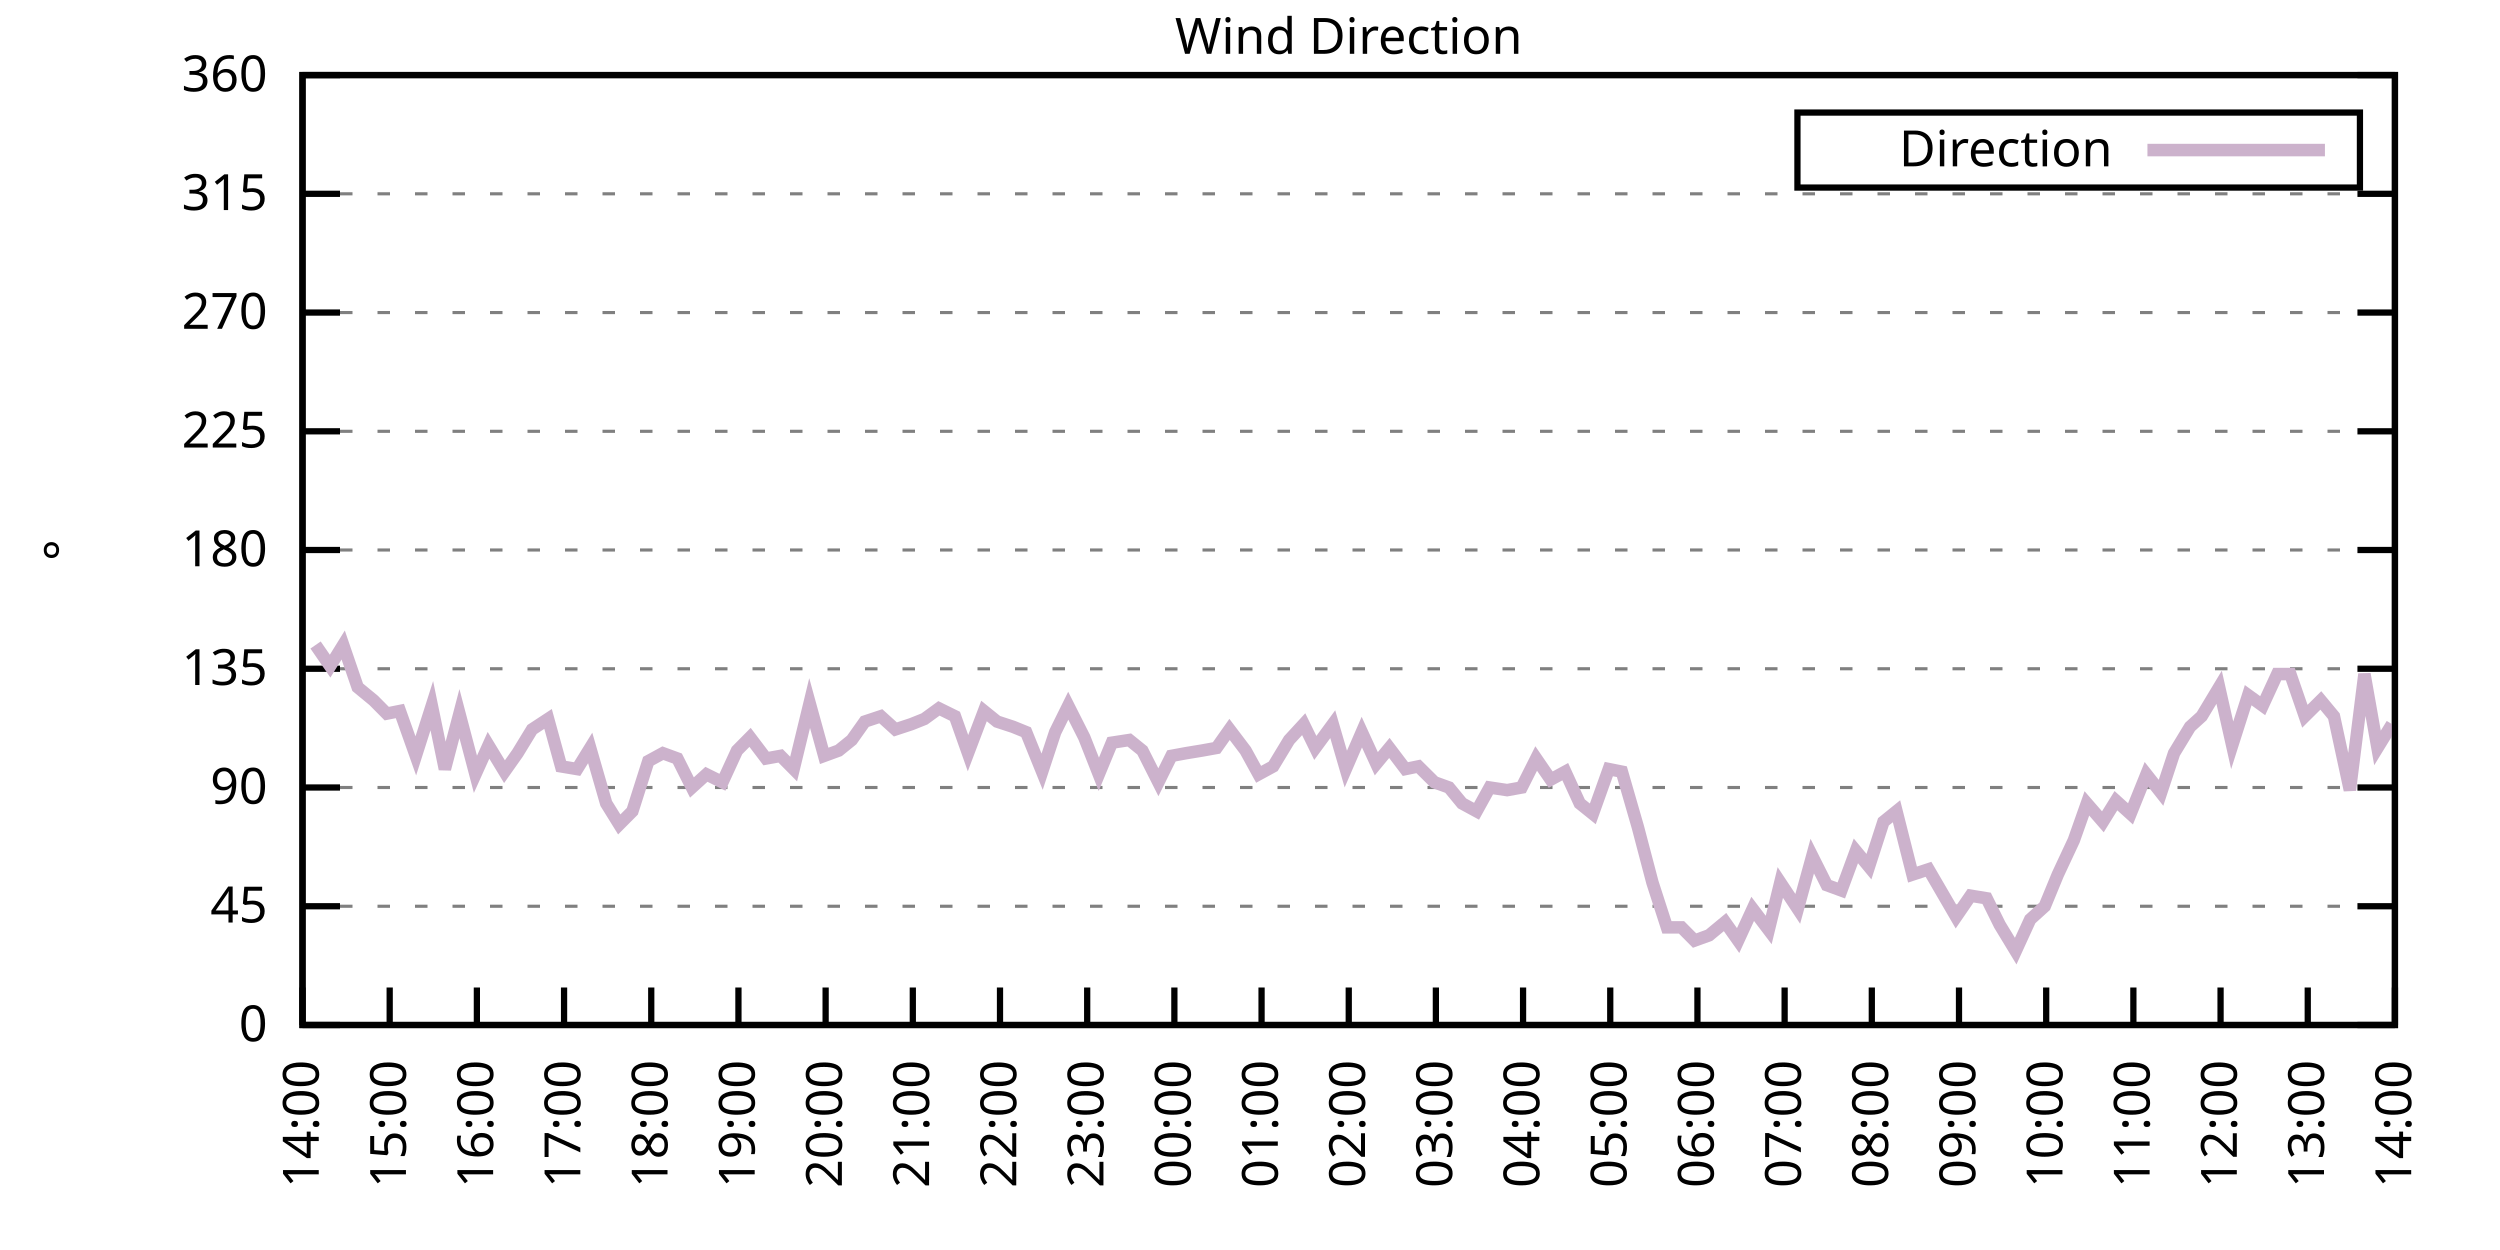
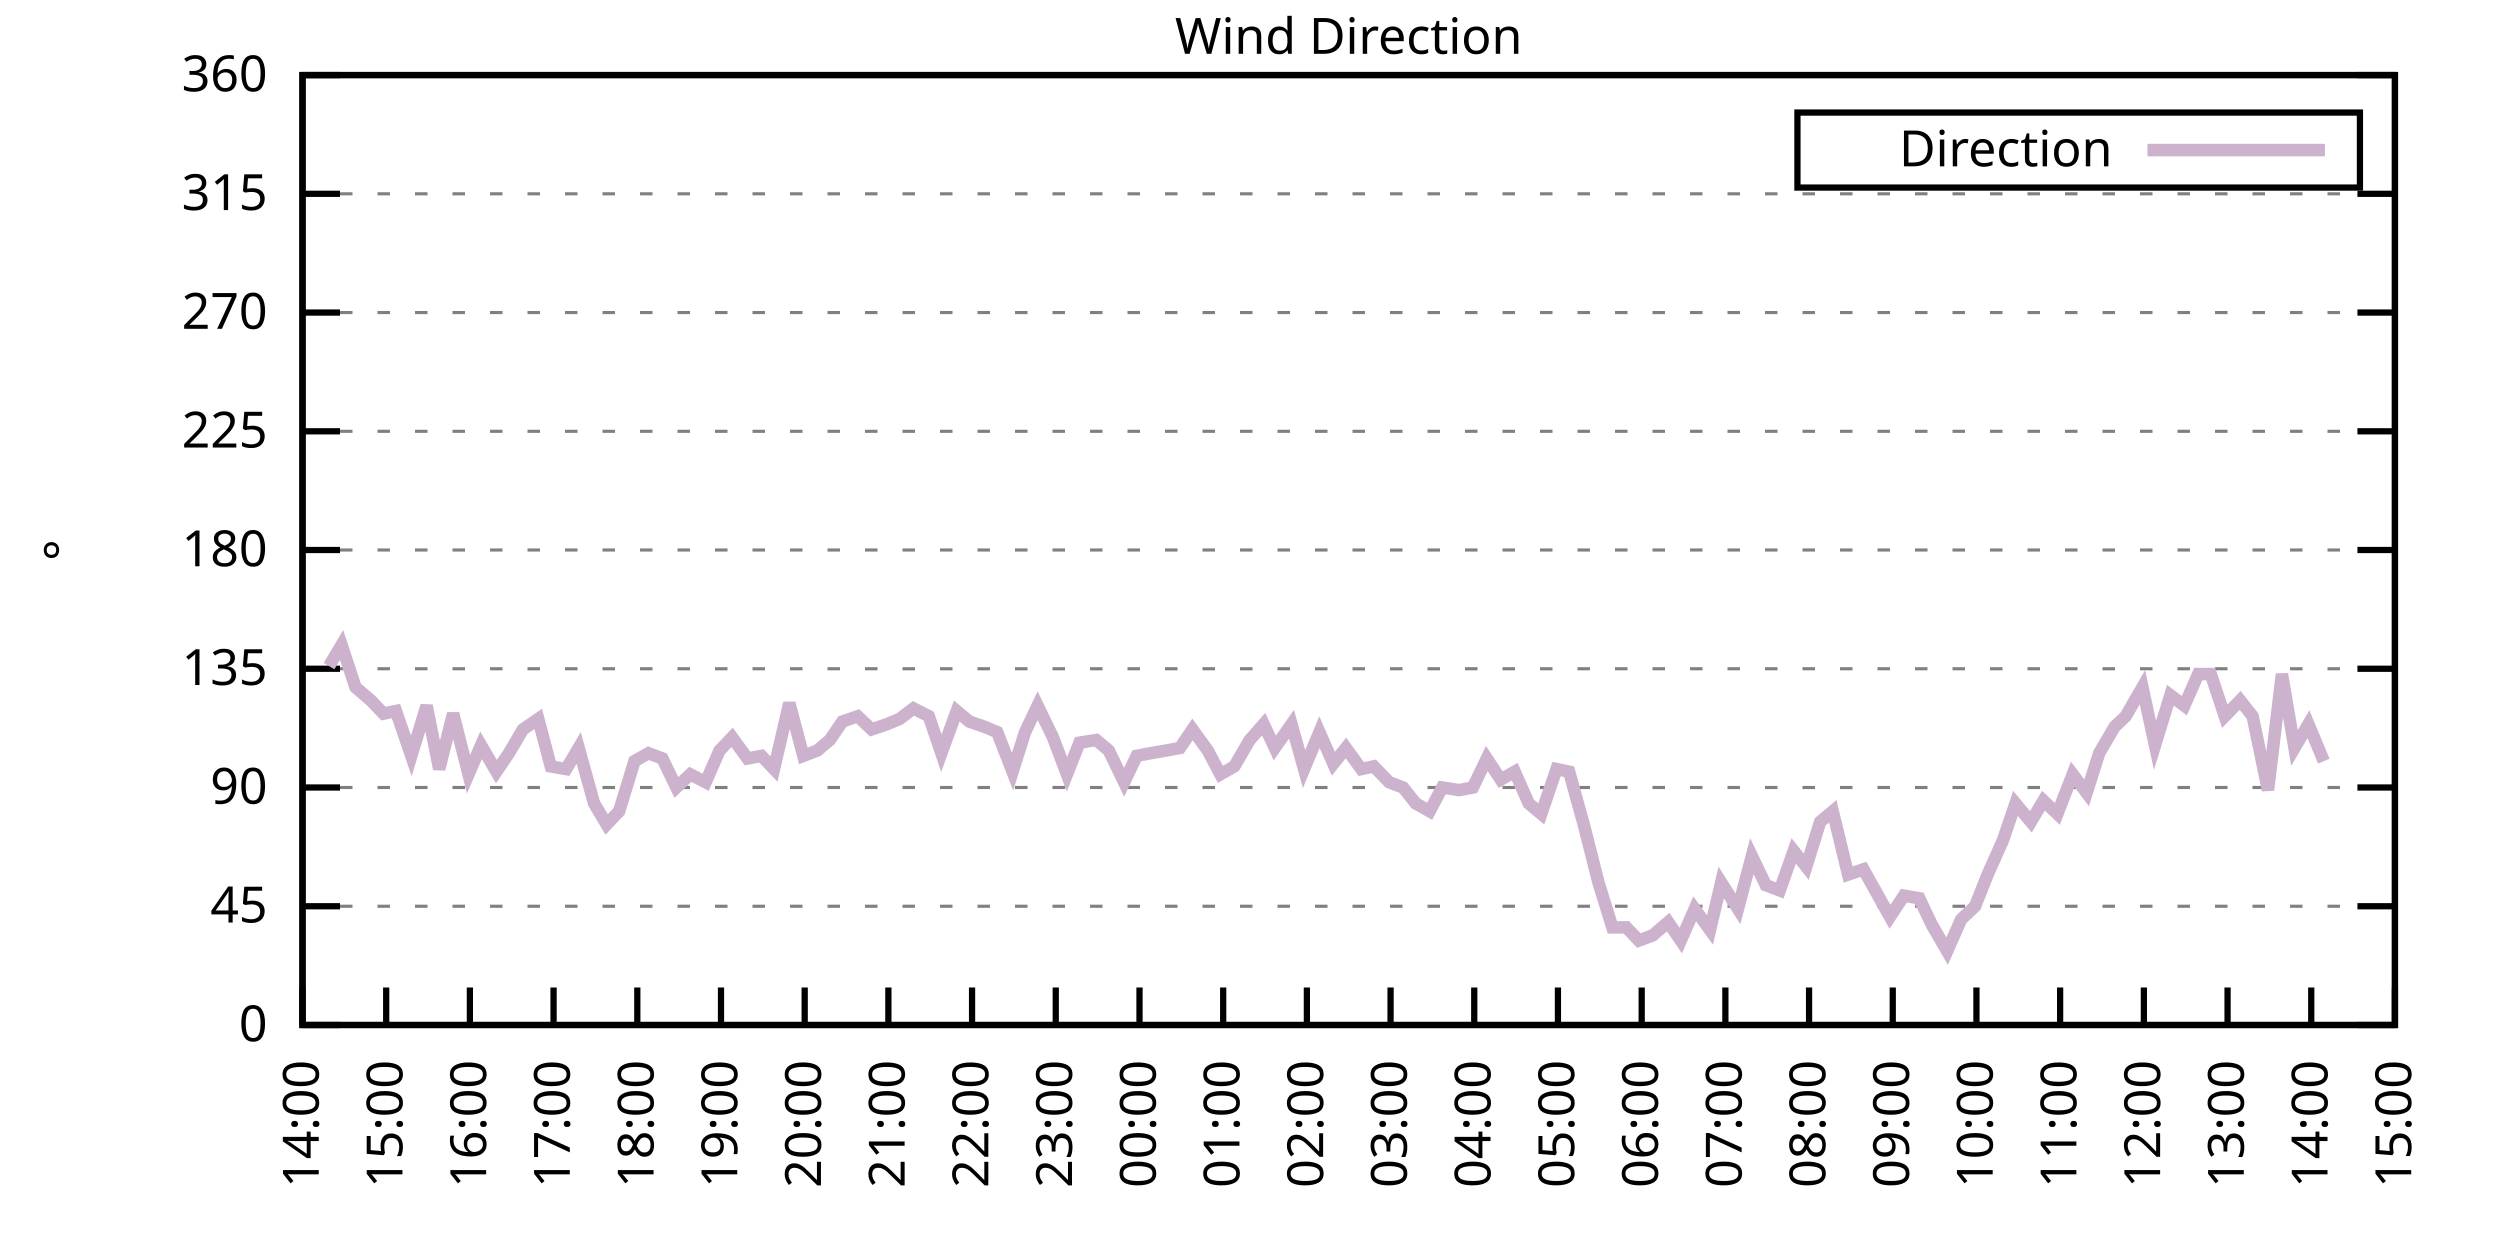
<svg xmlns="http://www.w3.org/2000/svg" xmlns:xlink="http://www.w3.org/1999/xlink" width="400" height="200" viewBox="0 0 400 200">
  <g id="gnuplot_canvas">
    <rect x="0" y="0" width="400" height="200" fill="none" />
    <defs>
      <circle id="gpDot" r="0.5" stroke-width="0.5" stroke="currentColor" />
      <path id="gpPt0" stroke-width="0.333" stroke="currentColor" d="M-1,0 h2 M0,-1 v2" />
      <path id="gpPt1" stroke-width="0.333" stroke="currentColor" d="M-1,-1 L1,1 M1,-1 L-1,1" />
      <path id="gpPt2" stroke-width="0.333" stroke="currentColor" d="M-1,0 L1,0 M0,-1 L0,1 M-1,-1 L1,1 M-1,1 L1,-1" />
      <rect id="gpPt3" stroke-width="0.333" stroke="currentColor" x="-1" y="-1" width="2" height="2" />
      <rect id="gpPt4" stroke-width="0.333" stroke="currentColor" fill="currentColor" x="-1" y="-1" width="2" height="2" />
      <circle id="gpPt5" stroke-width="0.333" stroke="currentColor" cx="0" cy="0" r="1" />
      <use xlink:href="#gpPt5" id="gpPt6" fill="currentColor" stroke="none" />
      <path id="gpPt7" stroke-width="0.333" stroke="currentColor" d="M0,-1.33 L-1.33,0.67 L1.33,0.67 z" />
      <use xlink:href="#gpPt7" id="gpPt8" fill="currentColor" stroke="none" />
      <use xlink:href="#gpPt7" id="gpPt9" stroke="currentColor" transform="rotate(180)" />
      <use xlink:href="#gpPt9" id="gpPt10" fill="currentColor" stroke="none" />
      <use xlink:href="#gpPt3" id="gpPt11" stroke="currentColor" transform="rotate(45)" />
      <use xlink:href="#gpPt11" id="gpPt12" fill="currentColor" stroke="none" />
      <path id="gpPt13" stroke-width="0.333" stroke="currentColor" d="M0,1.330 L1.265,0.411 L0.782,-1.067 L-0.782,-1.076 L-1.265,0.411 z" />
      <use xlink:href="#gpPt13" id="gpPt14" fill="currentColor" stroke="none" />
      <filter id="textbox" filterUnits="objectBoundingBox" x="0" y="0" height="1" width="1">
        <feFlood flood-color="white" flood-opacity="1" result="bgnd" />
        <feComposite in="SourceGraphic" in2="bgnd" operator="atop" />
      </filter>
      <filter id="greybox" filterUnits="objectBoundingBox" x="0" y="0" height="1" width="1">
        <feFlood flood-color="lightgrey" flood-opacity="1" result="grey" />
        <feComposite in="SourceGraphic" in2="grey" operator="atop" />
      </filter>
    </defs>
    <g fill="none" color="white" stroke="currentColor" stroke-width="1.00" stroke-linecap="butt" stroke-linejoin="miter">
</g>
    <g fill="none" color="black" stroke="currentColor" stroke-width="1.00" stroke-linecap="butt" stroke-linejoin="miter">
      <g stroke="none" shape-rendering="crispEdges">
        <polygon fill="rgb(255, 255, 255)" points="48.40,164.00 383.18,164.00 383.18,12.02 48.40,12.02 " />
      </g>
    </g>
    <g fill="none" color="black" stroke="currentColor" stroke-width="1.00" stroke-linecap="butt" stroke-linejoin="miter">
</g>
    <g fill="none" color="black" stroke="black" stroke-width="0.50" stroke-linecap="butt" stroke-linejoin="miter">
</g>
    <g fill="none" color="gray" stroke="currentColor" stroke-width="0.50" stroke-linecap="butt" stroke-linejoin="miter">
      <path stroke="gray" stroke-dasharray="2,4" class="gridline" d="M48.40,164.00 L383.19,164.00  " />
    </g>
    <g fill="none" color="gray" stroke="gray" stroke-width="1.00" stroke-linecap="butt" stroke-linejoin="miter">
</g>
    <g fill="none" color="black" stroke="currentColor" stroke-width="1.00" stroke-linecap="butt" stroke-linejoin="miter">
      <path stroke="black" d="M48.40,164.00 L54.40,164.00 M383.19,164.00 L377.19,164.00  " />
      <g transform="translate(42.80,166.60)" stroke="none" fill="black" font-family="Sans" font-size="8.00" text-anchor="end">
        <text>
          <tspan font-family="Sans"> 0</tspan>
        </text>
      </g>
    </g>
    <g fill="none" color="black" stroke="currentColor" stroke-width="1.00" stroke-linecap="butt" stroke-linejoin="miter">
</g>
    <g fill="none" color="black" stroke="black" stroke-width="0.50" stroke-linecap="butt" stroke-linejoin="miter">
</g>
    <g fill="none" color="gray" stroke="currentColor" stroke-width="0.50" stroke-linecap="butt" stroke-linejoin="miter">
      <path stroke="gray" stroke-dasharray="2,4" class="gridline" d="M48.40,145.00 L383.19,145.00  " />
    </g>
    <g fill="none" color="gray" stroke="gray" stroke-width="1.00" stroke-linecap="butt" stroke-linejoin="miter">
</g>
    <g fill="none" color="black" stroke="currentColor" stroke-width="1.00" stroke-linecap="butt" stroke-linejoin="miter">
      <path stroke="black" d="M48.40,145.00 L54.40,145.00 M383.19,145.00 L377.19,145.00  " />
      <g transform="translate(42.80,147.60)" stroke="none" fill="black" font-family="Sans" font-size="8.00" text-anchor="end">
        <text>
          <tspan font-family="Sans"> 45</tspan>
        </text>
      </g>
    </g>
    <g fill="none" color="black" stroke="currentColor" stroke-width="1.00" stroke-linecap="butt" stroke-linejoin="miter">
</g>
    <g fill="none" color="black" stroke="black" stroke-width="0.50" stroke-linecap="butt" stroke-linejoin="miter">
</g>
    <g fill="none" color="gray" stroke="currentColor" stroke-width="0.50" stroke-linecap="butt" stroke-linejoin="miter">
      <path stroke="gray" stroke-dasharray="2,4" class="gridline" d="M48.40,126.00 L383.19,126.00  " />
    </g>
    <g fill="none" color="gray" stroke="gray" stroke-width="1.00" stroke-linecap="butt" stroke-linejoin="miter">
</g>
    <g fill="none" color="black" stroke="currentColor" stroke-width="1.00" stroke-linecap="butt" stroke-linejoin="miter">
      <path stroke="black" d="M48.40,126.00 L54.40,126.00 M383.19,126.00 L377.19,126.00  " />
      <g transform="translate(42.80,128.60)" stroke="none" fill="black" font-family="Sans" font-size="8.00" text-anchor="end">
        <text>
          <tspan font-family="Sans"> 90</tspan>
        </text>
      </g>
    </g>
    <g fill="none" color="black" stroke="currentColor" stroke-width="1.00" stroke-linecap="butt" stroke-linejoin="miter">
</g>
    <g fill="none" color="black" stroke="black" stroke-width="0.50" stroke-linecap="butt" stroke-linejoin="miter">
</g>
    <g fill="none" color="gray" stroke="currentColor" stroke-width="0.50" stroke-linecap="butt" stroke-linejoin="miter">
      <path stroke="gray" stroke-dasharray="2,4" class="gridline" d="M48.40,107.00 L383.19,107.00  " />
    </g>
    <g fill="none" color="gray" stroke="gray" stroke-width="1.00" stroke-linecap="butt" stroke-linejoin="miter">
</g>
    <g fill="none" color="black" stroke="currentColor" stroke-width="1.00" stroke-linecap="butt" stroke-linejoin="miter">
      <path stroke="black" d="M48.40,107.00 L54.40,107.00 M383.19,107.00 L377.19,107.00  " />
      <g transform="translate(42.80,109.60)" stroke="none" fill="black" font-family="Sans" font-size="8.00" text-anchor="end">
        <text>
          <tspan font-family="Sans"> 135</tspan>
        </text>
      </g>
    </g>
    <g fill="none" color="black" stroke="currentColor" stroke-width="1.00" stroke-linecap="butt" stroke-linejoin="miter">
</g>
    <g fill="none" color="black" stroke="black" stroke-width="0.50" stroke-linecap="butt" stroke-linejoin="miter">
</g>
    <g fill="none" color="gray" stroke="currentColor" stroke-width="0.50" stroke-linecap="butt" stroke-linejoin="miter">
      <path stroke="gray" stroke-dasharray="2,4" class="gridline" d="M48.40,88.00 L383.19,88.00  " />
    </g>
    <g fill="none" color="gray" stroke="gray" stroke-width="1.00" stroke-linecap="butt" stroke-linejoin="miter">
</g>
    <g fill="none" color="black" stroke="currentColor" stroke-width="1.00" stroke-linecap="butt" stroke-linejoin="miter">
      <path stroke="black" d="M48.40,88.00 L54.40,88.00 M383.19,88.00 L377.19,88.00  " />
      <g transform="translate(42.80,90.60)" stroke="none" fill="black" font-family="Sans" font-size="8.00" text-anchor="end">
        <text>
          <tspan font-family="Sans"> 180</tspan>
        </text>
      </g>
    </g>
    <g fill="none" color="black" stroke="currentColor" stroke-width="1.00" stroke-linecap="butt" stroke-linejoin="miter">
</g>
    <g fill="none" color="black" stroke="black" stroke-width="0.50" stroke-linecap="butt" stroke-linejoin="miter">
</g>
    <g fill="none" color="gray" stroke="currentColor" stroke-width="0.50" stroke-linecap="butt" stroke-linejoin="miter">
      <path stroke="gray" stroke-dasharray="2,4" class="gridline" d="M48.40,69.01 L383.19,69.01  " />
    </g>
    <g fill="none" color="gray" stroke="gray" stroke-width="1.00" stroke-linecap="butt" stroke-linejoin="miter">
</g>
    <g fill="none" color="black" stroke="currentColor" stroke-width="1.00" stroke-linecap="butt" stroke-linejoin="miter">
      <path stroke="black" d="M48.40,69.01 L54.40,69.01 M383.19,69.01 L377.19,69.01  " />
      <g transform="translate(42.80,71.61)" stroke="none" fill="black" font-family="Sans" font-size="8.00" text-anchor="end">
        <text>
          <tspan font-family="Sans"> 225</tspan>
        </text>
      </g>
    </g>
    <g fill="none" color="black" stroke="currentColor" stroke-width="1.00" stroke-linecap="butt" stroke-linejoin="miter">
</g>
    <g fill="none" color="black" stroke="black" stroke-width="0.50" stroke-linecap="butt" stroke-linejoin="miter">
</g>
    <g fill="none" color="gray" stroke="currentColor" stroke-width="0.50" stroke-linecap="butt" stroke-linejoin="miter">
      <path stroke="gray" stroke-dasharray="2,4" class="gridline" d="M48.40,50.01 L383.19,50.01  " />
    </g>
    <g fill="none" color="gray" stroke="gray" stroke-width="1.00" stroke-linecap="butt" stroke-linejoin="miter">
</g>
    <g fill="none" color="black" stroke="currentColor" stroke-width="1.00" stroke-linecap="butt" stroke-linejoin="miter">
      <path stroke="black" d="M48.40,50.01 L54.40,50.01 M383.19,50.01 L377.19,50.01  " />
      <g transform="translate(42.80,52.61)" stroke="none" fill="black" font-family="Sans" font-size="8.00" text-anchor="end">
        <text>
          <tspan font-family="Sans"> 270</tspan>
        </text>
      </g>
    </g>
    <g fill="none" color="black" stroke="currentColor" stroke-width="1.00" stroke-linecap="butt" stroke-linejoin="miter">
</g>
    <g fill="none" color="black" stroke="black" stroke-width="0.50" stroke-linecap="butt" stroke-linejoin="miter">
</g>
    <g fill="none" color="gray" stroke="currentColor" stroke-width="0.50" stroke-linecap="butt" stroke-linejoin="miter">
      <path stroke="gray" stroke-dasharray="2,4" class="gridline" d="M48.40,31.01 L383.19,31.01  " />
    </g>
    <g fill="none" color="gray" stroke="gray" stroke-width="1.00" stroke-linecap="butt" stroke-linejoin="miter">
</g>
    <g fill="none" color="black" stroke="currentColor" stroke-width="1.00" stroke-linecap="butt" stroke-linejoin="miter">
      <path stroke="black" d="M48.40,31.01 L54.40,31.01 M383.19,31.01 L377.19,31.01  " />
      <g transform="translate(42.80,33.61)" stroke="none" fill="black" font-family="Sans" font-size="8.00" text-anchor="end">
        <text>
          <tspan font-family="Sans"> 315</tspan>
        </text>
      </g>
    </g>
    <g fill="none" color="black" stroke="currentColor" stroke-width="1.00" stroke-linecap="butt" stroke-linejoin="miter">
</g>
    <g fill="none" color="black" stroke="black" stroke-width="0.50" stroke-linecap="butt" stroke-linejoin="miter">
</g>
    <g fill="none" color="gray" stroke="currentColor" stroke-width="0.50" stroke-linecap="butt" stroke-linejoin="miter">
      <path stroke="gray" stroke-dasharray="2,4" class="gridline" d="M48.40,12.01 L383.19,12.01  " />
    </g>
    <g fill="none" color="gray" stroke="gray" stroke-width="1.00" stroke-linecap="butt" stroke-linejoin="miter">
</g>
    <g fill="none" color="black" stroke="currentColor" stroke-width="1.00" stroke-linecap="butt" stroke-linejoin="miter">
      <path stroke="black" d="M48.40,12.01 L54.40,12.01 M383.19,12.01 L377.19,12.01  " />
      <g transform="translate(42.80,14.61)" stroke="none" fill="black" font-family="Sans" font-size="8.00" text-anchor="end">
        <text>
          <tspan font-family="Sans"> 360</tspan>
        </text>
      </g>
    </g>
    <g fill="none" color="black" stroke="currentColor" stroke-width="1.00" stroke-linecap="butt" stroke-linejoin="miter">
      <path stroke="black" d="M48.40,164.00 L48.40,158.00  " />
      <g transform="translate(51.00,169.60) rotate(270.00)" stroke="none" fill="black" font-family="Sans" font-size="8.00" text-anchor="end">
        <text>
          <tspan font-family="Sans">14:00</tspan>
        </text>
      </g>
    </g>
    <g fill="none" color="black" stroke="currentColor" stroke-width="1.00" stroke-linecap="butt" stroke-linejoin="miter">
-       <path stroke="black" d="M62.35,164.00 L62.35,158.00  " />
-       <g transform="translate(64.95,169.60) rotate(270.00)" stroke="none" fill="black" font-family="Sans" font-size="8.00" text-anchor="end">
+       <path stroke="black" d="M61.79,164.00 L61.79,158.00  " />
+       <g transform="translate(64.39,169.60) rotate(270.00)" stroke="none" fill="black" font-family="Sans" font-size="8.00" text-anchor="end">
        <text>
          <tspan font-family="Sans">15:00</tspan>
        </text>
      </g>
    </g>
    <g fill="none" color="black" stroke="currentColor" stroke-width="1.00" stroke-linecap="butt" stroke-linejoin="miter">
-       <path stroke="black" d="M76.30,164.00 L76.30,158.00  " />
-       <g transform="translate(78.90,169.60) rotate(270.00)" stroke="none" fill="black" font-family="Sans" font-size="8.00" text-anchor="end">
+       <path stroke="black" d="M75.18,164.00 L75.18,158.00  " />
+       <g transform="translate(77.78,169.60) rotate(270.00)" stroke="none" fill="black" font-family="Sans" font-size="8.00" text-anchor="end">
        <text>
          <tspan font-family="Sans">16:00</tspan>
        </text>
      </g>
    </g>
    <g fill="none" color="black" stroke="currentColor" stroke-width="1.00" stroke-linecap="butt" stroke-linejoin="miter">
-       <path stroke="black" d="M90.25,164.00 L90.25,158.00  " />
-       <g transform="translate(92.85,169.60) rotate(270.00)" stroke="none" fill="black" font-family="Sans" font-size="8.00" text-anchor="end">
+       <path stroke="black" d="M88.57,164.00 L88.57,158.00  " />
+       <g transform="translate(91.17,169.60) rotate(270.00)" stroke="none" fill="black" font-family="Sans" font-size="8.00" text-anchor="end">
        <text>
          <tspan font-family="Sans">17:00</tspan>
        </text>
      </g>
    </g>
    <g fill="none" color="black" stroke="currentColor" stroke-width="1.00" stroke-linecap="butt" stroke-linejoin="miter">
-       <path stroke="black" d="M104.20,164.00 L104.20,158.00  " />
-       <g transform="translate(106.80,169.60) rotate(270.00)" stroke="none" fill="black" font-family="Sans" font-size="8.00" text-anchor="end">
+       <path stroke="black" d="M101.97,164.00 L101.97,158.00  " />
+       <g transform="translate(104.57,169.60) rotate(270.00)" stroke="none" fill="black" font-family="Sans" font-size="8.00" text-anchor="end">
        <text>
          <tspan font-family="Sans">18:00</tspan>
        </text>
      </g>
    </g>
    <g fill="none" color="black" stroke="currentColor" stroke-width="1.00" stroke-linecap="butt" stroke-linejoin="miter">
-       <path stroke="black" d="M118.15,164.00 L118.15,158.00  " />
-       <g transform="translate(120.75,169.60) rotate(270.00)" stroke="none" fill="black" font-family="Sans" font-size="8.00" text-anchor="end">
+       <path stroke="black" d="M115.36,164.00 L115.36,158.00  " />
+       <g transform="translate(117.96,169.60) rotate(270.00)" stroke="none" fill="black" font-family="Sans" font-size="8.00" text-anchor="end">
        <text>
          <tspan font-family="Sans">19:00</tspan>
        </text>
      </g>
    </g>
    <g fill="none" color="black" stroke="currentColor" stroke-width="1.00" stroke-linecap="butt" stroke-linejoin="miter">
-       <path stroke="black" d="M132.10,164.00 L132.10,158.00  " />
-       <g transform="translate(134.70,169.60) rotate(270.00)" stroke="none" fill="black" font-family="Sans" font-size="8.00" text-anchor="end">
+       <path stroke="black" d="M128.75,164.00 L128.75,158.00  " />
+       <g transform="translate(131.35,169.60) rotate(270.00)" stroke="none" fill="black" font-family="Sans" font-size="8.00" text-anchor="end">
        <text>
          <tspan font-family="Sans">20:00</tspan>
        </text>
      </g>
    </g>
    <g fill="none" color="black" stroke="currentColor" stroke-width="1.00" stroke-linecap="butt" stroke-linejoin="miter">
-       <path stroke="black" d="M146.05,164.00 L146.05,158.00  " />
-       <g transform="translate(148.65,169.60) rotate(270.00)" stroke="none" fill="black" font-family="Sans" font-size="8.00" text-anchor="end">
+       <path stroke="black" d="M142.14,164.00 L142.14,158.00  " />
+       <g transform="translate(144.74,169.60) rotate(270.00)" stroke="none" fill="black" font-family="Sans" font-size="8.00" text-anchor="end">
        <text>
          <tspan font-family="Sans">21:00</tspan>
        </text>
      </g>
    </g>
    <g fill="none" color="black" stroke="currentColor" stroke-width="1.00" stroke-linecap="butt" stroke-linejoin="miter">
-       <path stroke="black" d="M160.00,164.00 L160.00,158.00  " />
-       <g transform="translate(162.60,169.60) rotate(270.00)" stroke="none" fill="black" font-family="Sans" font-size="8.00" text-anchor="end">
+       <path stroke="black" d="M155.53,164.00 L155.53,158.00  " />
+       <g transform="translate(158.13,169.60) rotate(270.00)" stroke="none" fill="black" font-family="Sans" font-size="8.00" text-anchor="end">
        <text>
          <tspan font-family="Sans">22:00</tspan>
        </text>
      </g>
    </g>
    <g fill="none" color="black" stroke="currentColor" stroke-width="1.00" stroke-linecap="butt" stroke-linejoin="miter">
-       <path stroke="black" d="M173.95,164.00 L173.95,158.00  " />
-       <g transform="translate(176.55,169.60) rotate(270.00)" stroke="none" fill="black" font-family="Sans" font-size="8.00" text-anchor="end">
+       <path stroke="black" d="M168.92,164.00 L168.92,158.00  " />
+       <g transform="translate(171.52,169.60) rotate(270.00)" stroke="none" fill="black" font-family="Sans" font-size="8.00" text-anchor="end">
        <text>
          <tspan font-family="Sans">23:00</tspan>
        </text>
      </g>
    </g>
    <g fill="none" color="black" stroke="currentColor" stroke-width="1.00" stroke-linecap="butt" stroke-linejoin="miter">
-       <path stroke="black" d="M187.90,164.00 L187.90,158.00  " />
-       <g transform="translate(190.50,169.60) rotate(270.00)" stroke="none" fill="black" font-family="Sans" font-size="8.00" text-anchor="end">
+       <path stroke="black" d="M182.32,164.00 L182.32,158.00  " />
+       <g transform="translate(184.92,169.60) rotate(270.00)" stroke="none" fill="black" font-family="Sans" font-size="8.00" text-anchor="end">
        <text>
          <tspan font-family="Sans">00:00</tspan>
        </text>
      </g>
    </g>
    <g fill="none" color="black" stroke="currentColor" stroke-width="1.00" stroke-linecap="butt" stroke-linejoin="miter">
-       <path stroke="black" d="M201.85,164.00 L201.85,158.00  " />
-       <g transform="translate(204.45,169.60) rotate(270.00)" stroke="none" fill="black" font-family="Sans" font-size="8.00" text-anchor="end">
+       <path stroke="black" d="M195.71,164.00 L195.71,158.00  " />
+       <g transform="translate(198.31,169.60) rotate(270.00)" stroke="none" fill="black" font-family="Sans" font-size="8.00" text-anchor="end">
        <text>
          <tspan font-family="Sans">01:00</tspan>
        </text>
      </g>
    </g>
    <g fill="none" color="black" stroke="currentColor" stroke-width="1.00" stroke-linecap="butt" stroke-linejoin="miter">
-       <path stroke="black" d="M215.80,164.00 L215.80,158.00  " />
-       <g transform="translate(218.40,169.60) rotate(270.00)" stroke="none" fill="black" font-family="Sans" font-size="8.00" text-anchor="end">
+       <path stroke="black" d="M209.10,164.00 L209.10,158.00  " />
+       <g transform="translate(211.70,169.60) rotate(270.00)" stroke="none" fill="black" font-family="Sans" font-size="8.00" text-anchor="end">
        <text>
          <tspan font-family="Sans">02:00</tspan>
        </text>
      </g>
    </g>
    <g fill="none" color="black" stroke="currentColor" stroke-width="1.00" stroke-linecap="butt" stroke-linejoin="miter">
-       <path stroke="black" d="M229.74,164.00 L229.74,158.00  " />
-       <g transform="translate(232.34,169.60) rotate(270.00)" stroke="none" fill="black" font-family="Sans" font-size="8.00" text-anchor="end">
+       <path stroke="black" d="M222.49,164.00 L222.49,158.00  " />
+       <g transform="translate(225.09,169.60) rotate(270.00)" stroke="none" fill="black" font-family="Sans" font-size="8.00" text-anchor="end">
        <text>
          <tspan font-family="Sans">03:00</tspan>
        </text>
      </g>
    </g>
    <g fill="none" color="black" stroke="currentColor" stroke-width="1.00" stroke-linecap="butt" stroke-linejoin="miter">
-       <path stroke="black" d="M243.69,164.00 L243.69,158.00  " />
-       <g transform="translate(246.29,169.60) rotate(270.00)" stroke="none" fill="black" font-family="Sans" font-size="8.00" text-anchor="end">
+       <path stroke="black" d="M235.88,164.00 L235.88,158.00  " />
+       <g transform="translate(238.48,169.60) rotate(270.00)" stroke="none" fill="black" font-family="Sans" font-size="8.00" text-anchor="end">
        <text>
          <tspan font-family="Sans">04:00</tspan>
        </text>
      </g>
    </g>
    <g fill="none" color="black" stroke="currentColor" stroke-width="1.00" stroke-linecap="butt" stroke-linejoin="miter">
-       <path stroke="black" d="M257.64,164.00 L257.64,158.00  " />
-       <g transform="translate(260.24,169.60) rotate(270.00)" stroke="none" fill="black" font-family="Sans" font-size="8.00" text-anchor="end">
+       <path stroke="black" d="M249.27,164.00 L249.27,158.00  " />
+       <g transform="translate(251.87,169.60) rotate(270.00)" stroke="none" fill="black" font-family="Sans" font-size="8.00" text-anchor="end">
        <text>
          <tspan font-family="Sans">05:00</tspan>
        </text>
      </g>
    </g>
    <g fill="none" color="black" stroke="currentColor" stroke-width="1.00" stroke-linecap="butt" stroke-linejoin="miter">
-       <path stroke="black" d="M271.59,164.00 L271.59,158.00  " />
-       <g transform="translate(274.19,169.60) rotate(270.00)" stroke="none" fill="black" font-family="Sans" font-size="8.00" text-anchor="end">
+       <path stroke="black" d="M262.67,164.00 L262.67,158.00  " />
+       <g transform="translate(265.27,169.60) rotate(270.00)" stroke="none" fill="black" font-family="Sans" font-size="8.00" text-anchor="end">
        <text>
          <tspan font-family="Sans">06:00</tspan>
        </text>
      </g>
    </g>
    <g fill="none" color="black" stroke="currentColor" stroke-width="1.00" stroke-linecap="butt" stroke-linejoin="miter">
-       <path stroke="black" d="M285.54,164.00 L285.54,158.00  " />
-       <g transform="translate(288.14,169.60) rotate(270.00)" stroke="none" fill="black" font-family="Sans" font-size="8.00" text-anchor="end">
+       <path stroke="black" d="M276.06,164.00 L276.06,158.00  " />
+       <g transform="translate(278.66,169.60) rotate(270.00)" stroke="none" fill="black" font-family="Sans" font-size="8.00" text-anchor="end">
        <text>
          <tspan font-family="Sans">07:00</tspan>
        </text>
      </g>
    </g>
    <g fill="none" color="black" stroke="currentColor" stroke-width="1.00" stroke-linecap="butt" stroke-linejoin="miter">
-       <path stroke="black" d="M299.49,164.00 L299.49,158.00  " />
-       <g transform="translate(302.09,169.60) rotate(270.00)" stroke="none" fill="black" font-family="Sans" font-size="8.00" text-anchor="end">
+       <path stroke="black" d="M289.45,164.00 L289.45,158.00  " />
+       <g transform="translate(292.05,169.60) rotate(270.00)" stroke="none" fill="black" font-family="Sans" font-size="8.00" text-anchor="end">
        <text>
          <tspan font-family="Sans">08:00</tspan>
        </text>
      </g>
    </g>
    <g fill="none" color="black" stroke="currentColor" stroke-width="1.00" stroke-linecap="butt" stroke-linejoin="miter">
-       <path stroke="black" d="M313.44,164.00 L313.44,158.00  " />
-       <g transform="translate(316.04,169.60) rotate(270.00)" stroke="none" fill="black" font-family="Sans" font-size="8.00" text-anchor="end">
+       <path stroke="black" d="M302.84,164.00 L302.84,158.00  " />
+       <g transform="translate(305.44,169.60) rotate(270.00)" stroke="none" fill="black" font-family="Sans" font-size="8.00" text-anchor="end">
        <text>
          <tspan font-family="Sans">09:00</tspan>
        </text>
      </g>
    </g>
    <g fill="none" color="black" stroke="currentColor" stroke-width="1.00" stroke-linecap="butt" stroke-linejoin="miter">
-       <path stroke="black" d="M327.39,164.00 L327.39,158.00  " />
-       <g transform="translate(329.99,169.60) rotate(270.00)" stroke="none" fill="black" font-family="Sans" font-size="8.00" text-anchor="end">
+       <path stroke="black" d="M316.23,164.00 L316.23,158.00  " />
+       <g transform="translate(318.83,169.60) rotate(270.00)" stroke="none" fill="black" font-family="Sans" font-size="8.00" text-anchor="end">
        <text>
          <tspan font-family="Sans">10:00</tspan>
        </text>
      </g>
    </g>
    <g fill="none" color="black" stroke="currentColor" stroke-width="1.00" stroke-linecap="butt" stroke-linejoin="miter">
-       <path stroke="black" d="M341.34,164.00 L341.34,158.00  " />
-       <g transform="translate(343.94,169.60) rotate(270.00)" stroke="none" fill="black" font-family="Sans" font-size="8.00" text-anchor="end">
+       <path stroke="black" d="M329.62,164.00 L329.62,158.00  " />
+       <g transform="translate(332.22,169.60) rotate(270.00)" stroke="none" fill="black" font-family="Sans" font-size="8.00" text-anchor="end">
        <text>
          <tspan font-family="Sans">11:00</tspan>
        </text>
      </g>
    </g>
    <g fill="none" color="black" stroke="currentColor" stroke-width="1.00" stroke-linecap="butt" stroke-linejoin="miter">
-       <path stroke="black" d="M355.29,164.00 L355.29,158.00  " />
-       <g transform="translate(357.89,169.60) rotate(270.00)" stroke="none" fill="black" font-family="Sans" font-size="8.00" text-anchor="end">
+       <path stroke="black" d="M343.02,164.00 L343.02,158.00  " />
+       <g transform="translate(345.62,169.60) rotate(270.00)" stroke="none" fill="black" font-family="Sans" font-size="8.00" text-anchor="end">
        <text>
          <tspan font-family="Sans">12:00</tspan>
        </text>
      </g>
    </g>
    <g fill="none" color="black" stroke="currentColor" stroke-width="1.00" stroke-linecap="butt" stroke-linejoin="miter">
-       <path stroke="black" d="M369.24,164.00 L369.24,158.00  " />
-       <g transform="translate(371.84,169.60) rotate(270.00)" stroke="none" fill="black" font-family="Sans" font-size="8.00" text-anchor="end">
+       <path stroke="black" d="M356.41,164.00 L356.41,158.00  " />
+       <g transform="translate(359.01,169.60) rotate(270.00)" stroke="none" fill="black" font-family="Sans" font-size="8.00" text-anchor="end">
        <text>
          <tspan font-family="Sans">13:00</tspan>
+         </text>
+       </g>
+     </g>
+     <g fill="none" color="black" stroke="currentColor" stroke-width="1.00" stroke-linecap="butt" stroke-linejoin="miter">
+       <path stroke="black" d="M369.80,164.00 L369.80,158.00  " />
+       <g transform="translate(372.40,169.60) rotate(270.00)" stroke="none" fill="black" font-family="Sans" font-size="8.00" text-anchor="end">
+         <text>
+           <tspan font-family="Sans">14:00</tspan>
        </text>
      </g>
    </g>
    <g fill="none" color="black" stroke="currentColor" stroke-width="1.00" stroke-linecap="butt" stroke-linejoin="miter">
      <path stroke="black" d="M383.19,164.00 L383.19,158.00  " />
      <g transform="translate(385.79,169.60) rotate(270.00)" stroke="none" fill="black" font-family="Sans" font-size="8.00" text-anchor="end">
        <text>
-           <tspan font-family="Sans">14:00</tspan>
+           <tspan font-family="Sans">15:00</tspan>
        </text>
      </g>
    </g>
    <g fill="none" color="black" stroke="currentColor" stroke-width="1.00" stroke-linecap="butt" stroke-linejoin="miter">
</g>
    <g fill="none" color="black" stroke="currentColor" stroke-width="1.00" stroke-linecap="butt" stroke-linejoin="miter">
      <path stroke="black" d="M48.40,12.01 L48.40,164.00 L383.19,164.00 L383.19,12.01 L48.40,12.01 Z  " />
    </g>
    <g fill="none" color="black" stroke="currentColor" stroke-width="1.00" stroke-linecap="butt" stroke-linejoin="miter">
</g>
    <g fill="none" color="black" stroke="currentColor" stroke-width="1.00" stroke-linecap="butt" stroke-linejoin="miter">
      <path stroke="black" d="M287.59,30.01 L287.59,18.01 L377.59,18.01 L377.59,30.01 L287.59,30.01 Z  " />
    </g>
    <g id="Wind_direction_plot_1">
      <g fill="none" color="white" stroke="black" stroke-width="2.00" stroke-linecap="butt" stroke-linejoin="miter">
</g>
      <g fill="none" color="black" stroke="currentColor" stroke-width="2.00" stroke-linecap="butt" stroke-linejoin="miter">
        <g transform="translate(337.99,26.61)" stroke="none" fill="black" font-family="Sans" font-size="8.00" text-anchor="end">
          <text>
            <tspan font-family="Sans">Direction</tspan>
          </text>
        </g>
      </g>
      <g fill="none" color="black" stroke="currentColor" stroke-width="2.00" stroke-linecap="butt" stroke-linejoin="miter">
-         <path stroke="rgb(204, 178, 204)" d="M343.59,24.01 L371.99,24.01 M50.49,103.20 L52.82,106.58 L54.91,103.20 L57.23,109.96 L59.79,112.07 L61.88,114.18   L63.98,113.76 L66.53,120.94 L69.09,112.91 L71.18,123.05 L73.51,114.18 L76.07,123.89 L78.16,119.25 L80.72,123.47   L82.81,120.51 L85.13,116.71 L87.69,115.03 L89.78,122.62 L92.34,123.05 L94.43,119.67 L96.99,128.54 L99.08,131.91   L101.18,129.80 L103.73,121.78 L106.06,120.51 L108.38,121.36 L110.71,126.00 L113.03,123.89 L115.59,125.16 L117.92,120.09   L120.01,117.98 L122.57,121.36 L124.89,120.94 L126.98,123.05 L129.54,112.49 L131.87,120.94 L134.19,120.09 L136.28,118.40   L138.37,115.45 L140.93,114.60 L143.26,116.71 L145.81,115.87 L147.91,115.03 L150.23,113.34 L152.79,114.60 L154.88,120.51   L157.44,113.76 L159.53,115.45 L162.09,116.29 L164.18,117.14 L166.74,123.47 L168.83,117.14 L170.92,112.91 L173.48,117.98   L175.81,123.89 L177.90,118.83 L180.69,118.40 L182.78,120.09 L185.34,125.16 L187.43,120.94 L189.76,120.51 L192.31,120.09   L194.64,119.67 L196.73,116.71 L199.29,120.09 L201.38,123.89 L203.71,122.62 L206.26,118.40 L208.59,115.87 L210.45,119.67   L213.24,115.87 L215.33,123.05 L217.89,117.14 L220.21,122.20 L222.30,119.67 L224.86,123.05 L226.95,122.62 L229.51,125.16   L231.84,126.00 L233.93,128.54 L236.25,129.80 L238.35,126.00 L241.14,126.42 L243.46,126.00 L245.79,121.36 L248.11,124.74   L250.44,123.47 L252.76,128.54 L254.85,130.22 L257.41,123.05 L259.50,123.47 L262.06,132.34 L264.39,141.20 L266.71,148.38   L269.04,148.38 L271.13,150.49 L273.45,149.65 L276.01,147.53 L278.10,150.49 L280.43,145.42 L282.99,148.80 L284.85,141.20   L287.64,145.42 L289.96,136.98 L292.29,141.62 L294.61,142.47 L296.94,136.14 L299.03,138.67 L301.35,131.49 L303.44,129.80   L306.00,139.93 L308.56,139.09 L312.98,146.69 L315.30,143.31 L317.86,143.73 L319.95,147.96 L322.51,152.18 L324.83,147.11   L327.16,145.00 L329.25,139.93 L331.81,134.45 L333.90,128.54 L336.46,131.49 L338.55,128.11 L340.88,130.22 L343.43,123.89   L345.76,126.85 L347.85,120.51 L350.41,116.29 L352.27,114.60 L355.06,109.96 L357.15,119.25 L359.71,111.23 L362.03,112.91   L364.36,107.85 L366.45,107.85 L368.78,114.60 L371.33,112.07 L373.43,114.60 L375.98,126.42 L378.31,107.85 L380.40,119.67   L382.73,115.87  " />
+         <path stroke="rgb(204, 178, 204)" d="M343.59,24.01 L371.99,24.01 M52.64,106.58 L54.65,103.20 L56.88,109.96 L59.34,112.07 L61.35,114.18 L63.35,113.76   L65.81,120.94 L68.26,112.91 L70.27,123.05 L72.50,114.18 L74.96,123.89 L76.97,119.25 L79.42,123.47 L81.43,120.51   L83.66,116.71 L86.12,115.03 L88.13,122.62 L90.58,123.05 L92.59,119.67 L95.05,128.54 L97.06,131.91 L99.06,129.80   L101.52,121.78 L103.75,120.51 L105.98,121.36 L108.22,126.00 L110.45,123.89 L112.90,125.16 L115.13,120.09 L117.14,117.98   L119.60,121.36 L121.83,120.94 L123.84,123.05 L126.29,112.49 L128.53,120.94 L130.76,120.09 L132.77,118.40 L134.78,115.45   L137.23,114.60 L139.46,116.71 L141.92,115.87 L143.93,115.03 L146.16,113.34 L148.61,114.60 L150.62,120.51 L153.08,113.76   L155.09,115.45 L157.54,116.29 L159.55,117.14 L162.01,123.47 L164.01,117.14 L166.02,112.91 L168.48,117.98 L170.71,123.89   L172.72,118.83 L175.40,118.40 L177.41,120.09 L179.86,125.16 L181.87,120.94 L184.10,120.51 L186.56,120.09 L188.79,119.67   L190.80,116.71 L193.25,120.09 L195.26,123.89 L197.49,122.62 L199.95,118.40 L202.18,115.87 L203.97,119.67 L206.64,115.87   L208.65,123.05 L211.11,117.14 L213.34,122.20 L215.35,119.67 L217.80,123.05 L219.81,122.62 L222.27,125.16 L224.50,126.00   L226.51,128.54 L228.74,129.80 L230.75,126.00 L233.43,126.42 L235.66,126.00 L237.89,121.36 L240.12,124.74 L242.36,123.47   L244.59,128.54 L246.60,130.22 L249.05,123.05 L251.06,123.47 L253.51,132.34 L255.75,141.20 L257.98,148.38 L260.21,148.38   L262.22,150.49 L264.45,149.65 L266.91,147.53 L268.92,150.49 L271.15,145.42 L273.60,148.80 L275.39,141.20 L278.07,145.42   L280.30,136.98 L282.53,141.62 L284.76,142.47 L286.99,136.14 L289.00,138.67 L291.23,131.49 L293.24,129.80 L295.70,139.93   L298.15,139.09 L302.39,146.69 L304.63,143.31 L307.08,143.73 L309.09,147.96 L311.54,152.18 L313.78,147.11 L316.01,145.00   L318.02,139.93 L320.47,134.45 L322.48,128.54 L324.94,131.49 L326.95,128.11 L329.18,130.22 L331.63,123.89 L333.86,126.85   L335.87,120.51 L338.33,116.29 L340.11,114.60 L342.79,109.96 L344.80,119.25 L347.26,111.23 L349.49,112.91 L351.72,107.85   L353.73,107.85 L355.96,114.60 L358.42,112.07 L360.42,114.60 L362.88,126.42 L365.11,107.85 L367.12,119.67 L369.35,115.87   L371.81,121.78  " />
      </g>
    </g>
    <g fill="none" color="black" stroke="currentColor" stroke-width="2.00" stroke-linecap="butt" stroke-linejoin="miter">
</g>
    <g fill="none" color="black" stroke="black" stroke-width="1.00" stroke-linecap="butt" stroke-linejoin="miter">
</g>
    <g fill="none" color="black" stroke="currentColor" stroke-width="1.00" stroke-linecap="butt" stroke-linejoin="miter">
      <path stroke="black" d="M48.40,12.01 L48.40,164.00 L383.19,164.00 L383.19,12.01 L48.40,12.01 Z  " />
      <g transform="translate(12.80,88.01) rotate(270.00)" stroke="none" fill="black" font-family="Sans" font-size="8.00" text-anchor="middle">
        <text>
          <tspan font-family="Sans">°</tspan>
        </text>
      </g>
    </g>
    <g fill="none" color="black" stroke="currentColor" stroke-width="1.00" stroke-linecap="butt" stroke-linejoin="miter">
</g>
    <g fill="none" color="black" stroke="currentColor" stroke-width="1.00" stroke-linecap="butt" stroke-linejoin="miter">
      <g transform="translate(215.79,8.61)" stroke="none" fill="black" font-family="Sans" font-size="8.00" text-anchor="middle">
        <text>
          <tspan font-family="Sans">Wind Direction</tspan>
        </text>
      </g>
    </g>
    <g fill="none" color="black" stroke="currentColor" stroke-width="1.00" stroke-linecap="butt" stroke-linejoin="miter">
</g>
  </g>
</svg>
